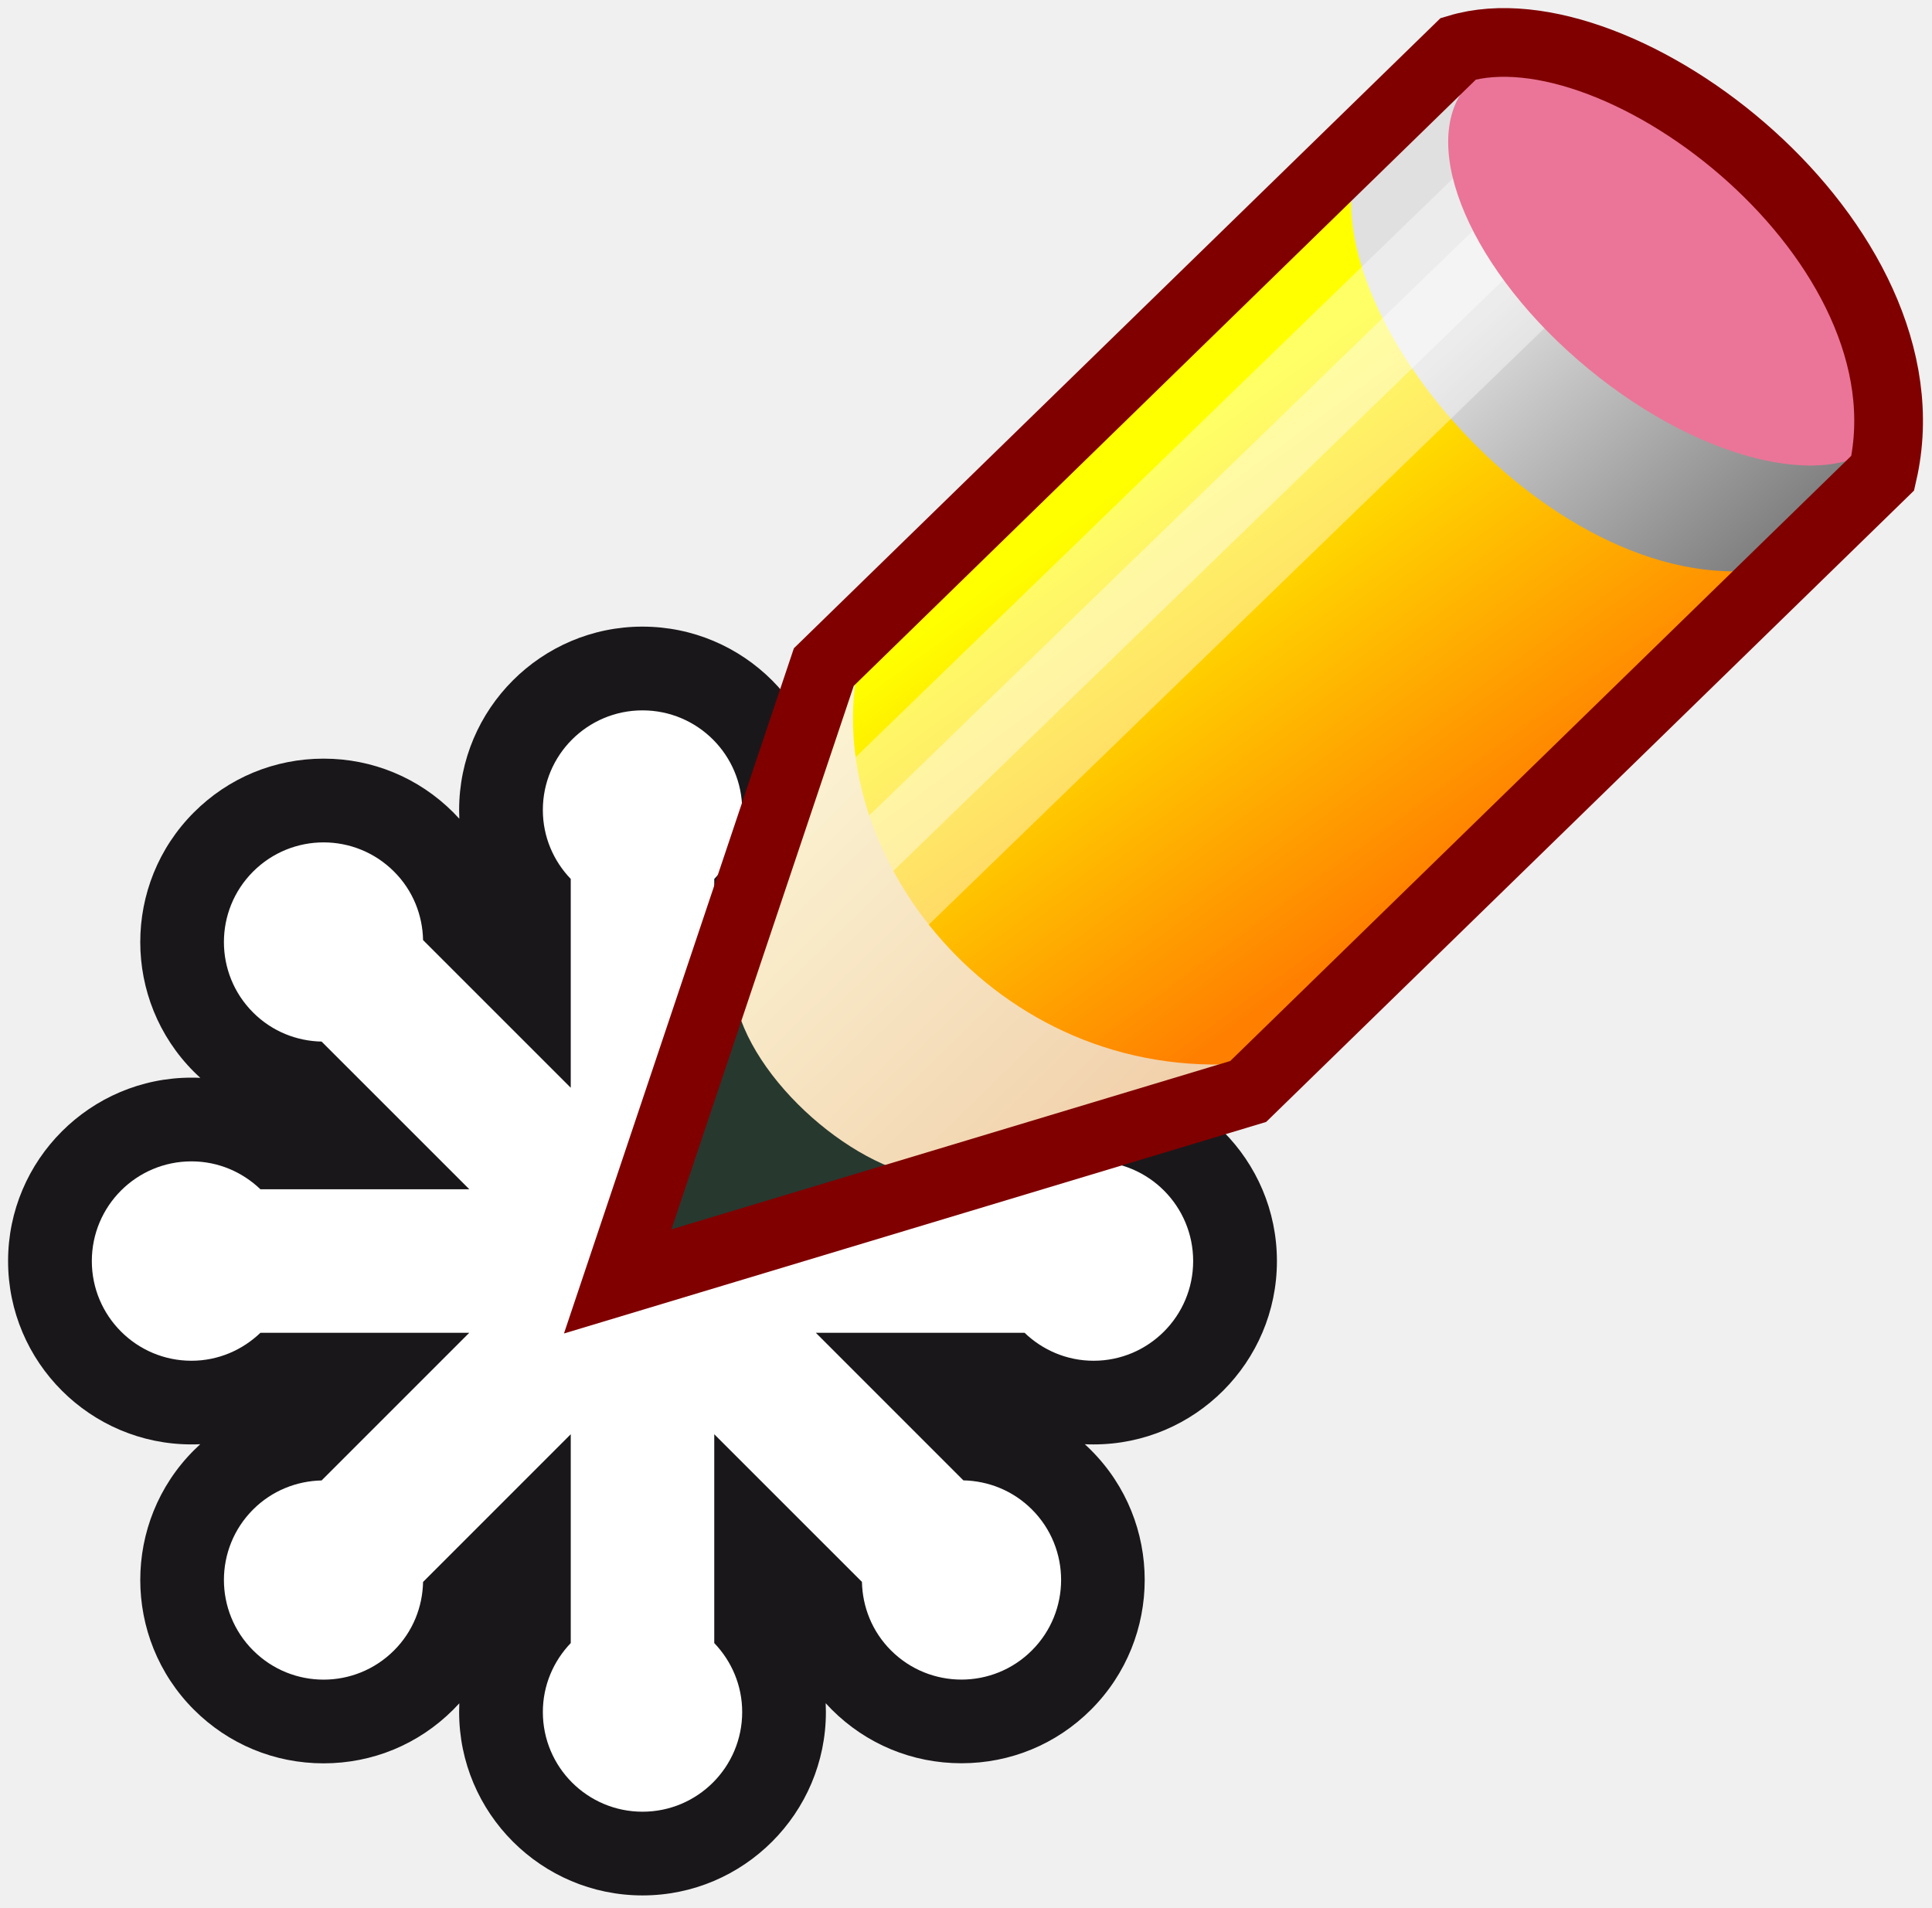
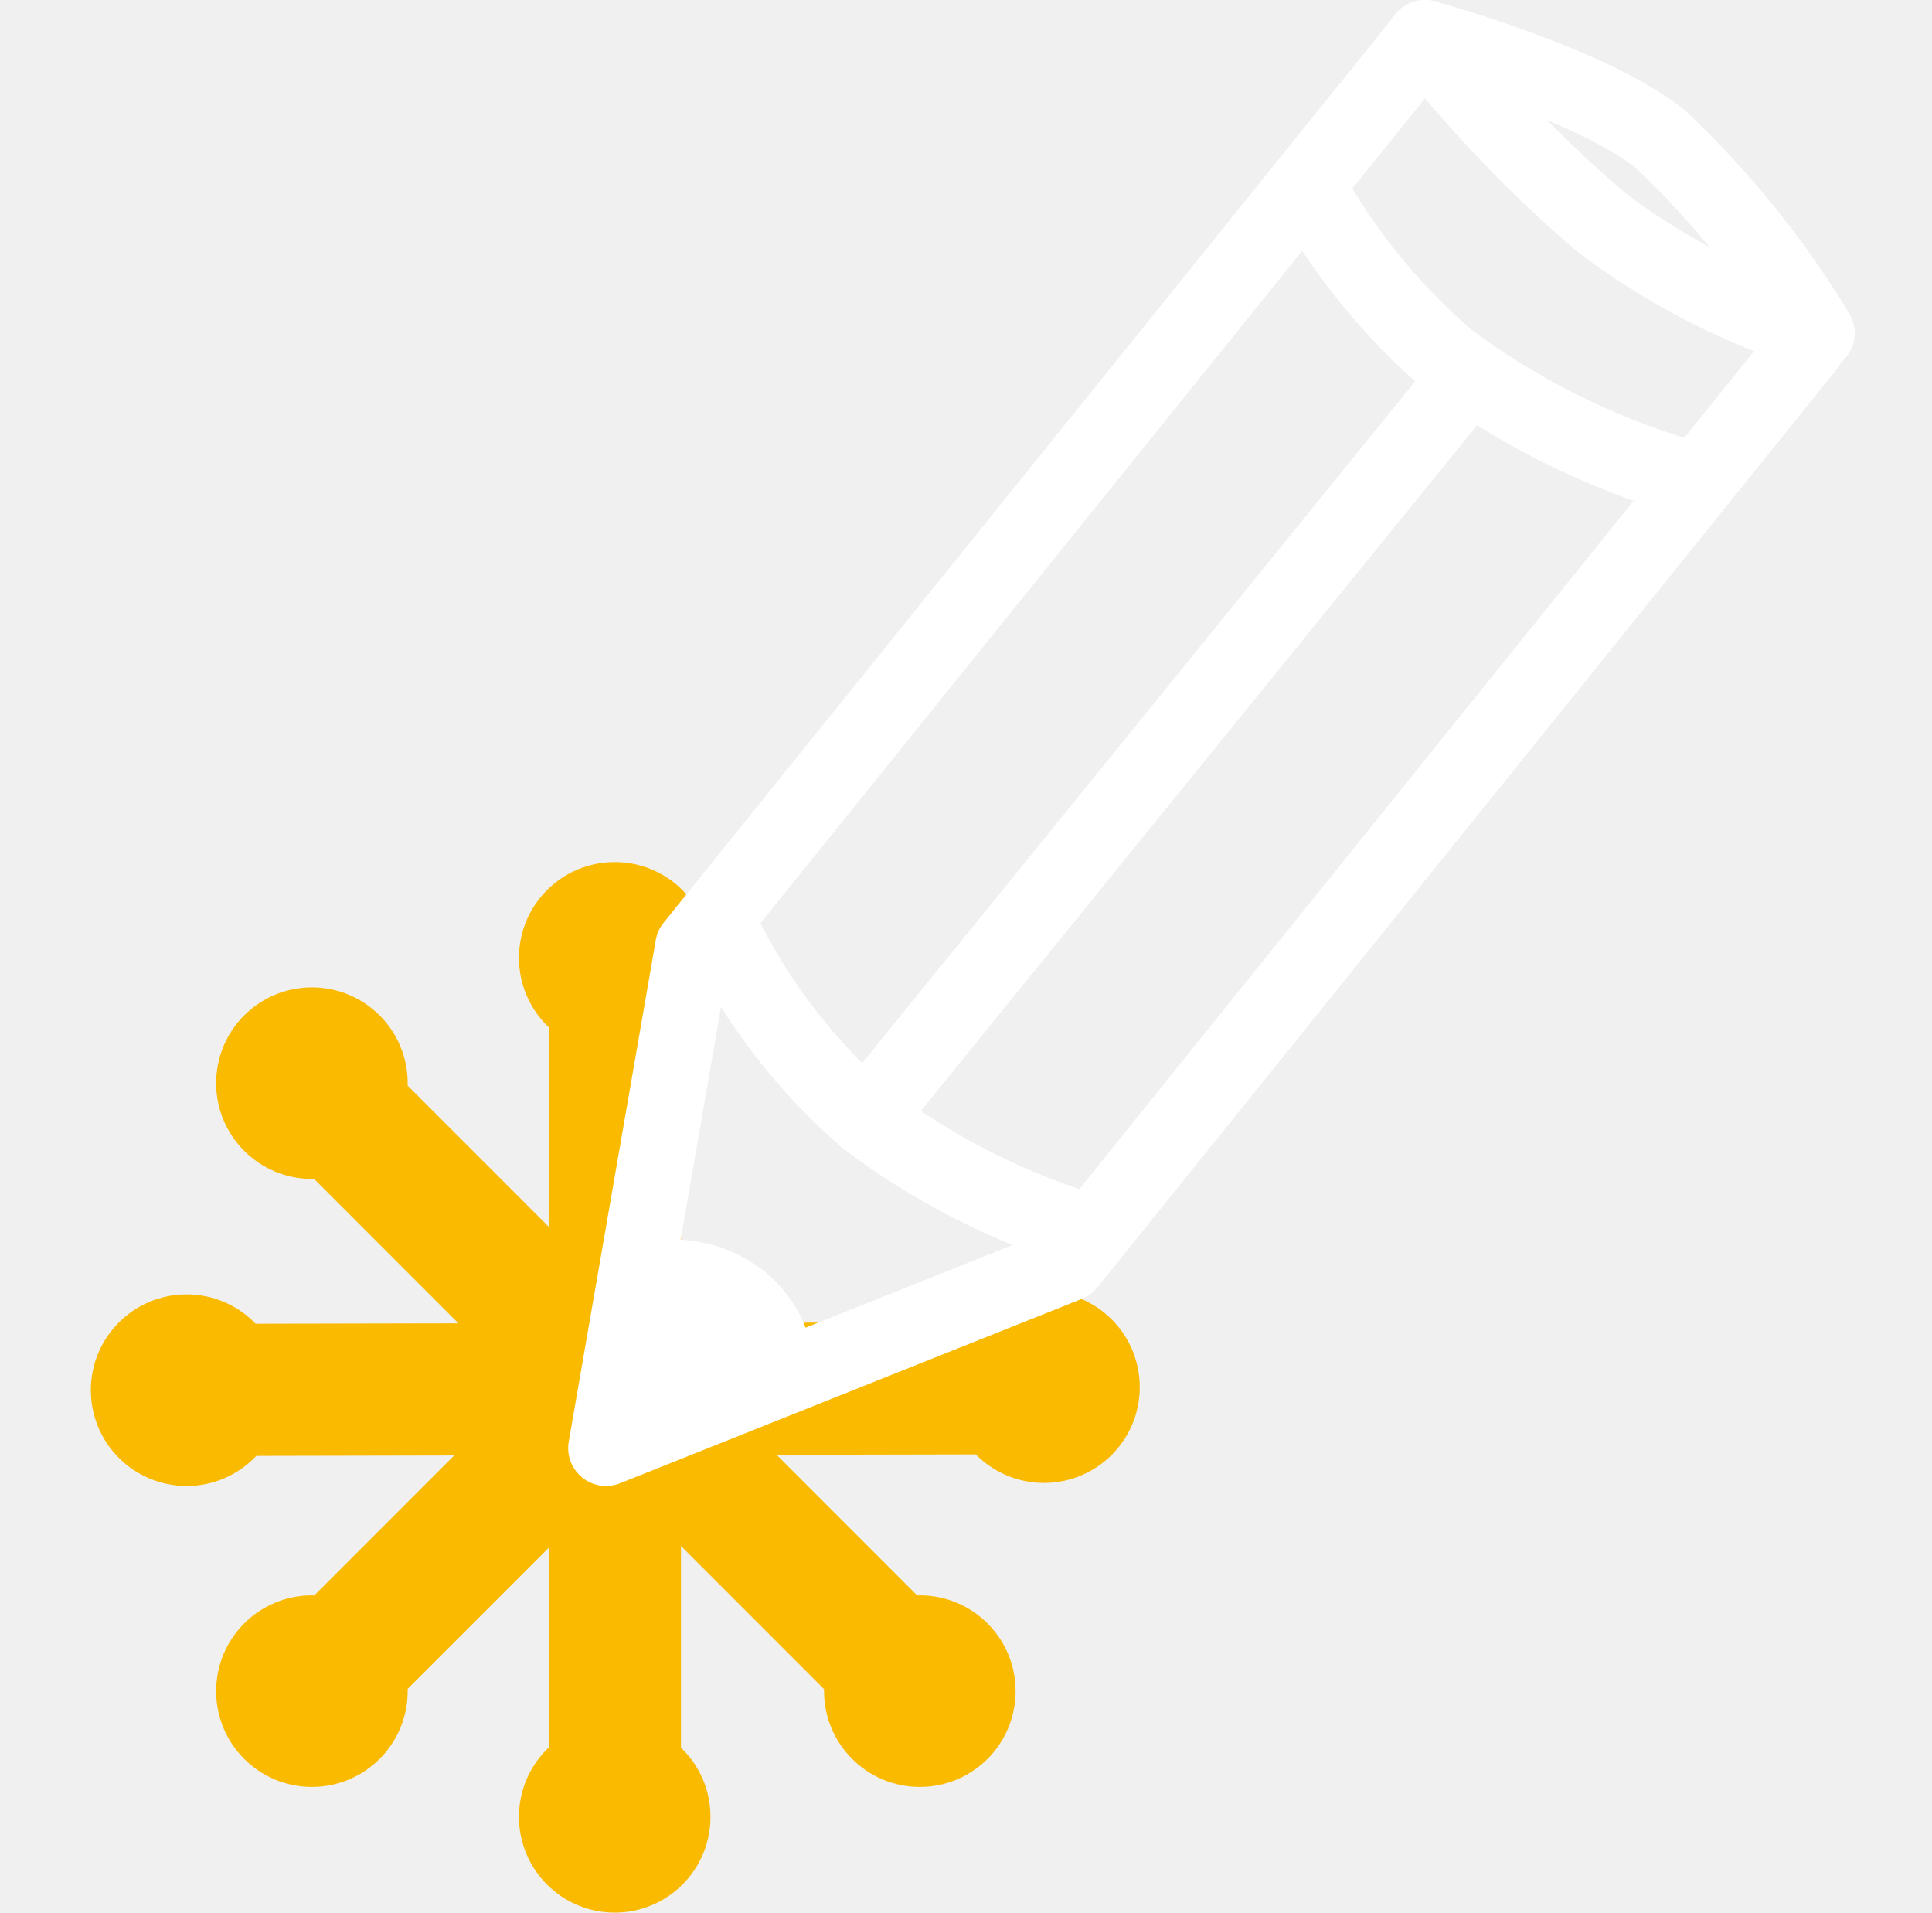
- <svg xmlns="http://www.w3.org/2000/svg" viewBox="0 0 478 472">
+ <svg xmlns="http://www.w3.org/2000/svg" viewBox="0 0 51.04 50.52">
  <defs>
-     <linearGradient id="svg_5" x1="0" y1="0" x2="1" y2="1">
-       <stop offset="0" stop-color="#ffffe0" stop-opacity="1" />
-       <stop offset="1" stop-color="#edc39c" stop-opacity="1" />
-     </linearGradient>
-     <linearGradient id="svg_10" x1="0.57" y1="0.781" x2="0.289" y2="0.414">
-       <stop offset="0" stop-color="#ff7f00" stop-opacity="1" />
-       <stop offset="1" stop-color="#ffff00" />
-     </linearGradient>
-     <linearGradient id="svg_18" x1="0.379" y1="0.359" x2="1" y2="1">
-       <stop offset="0" stop-color="#e0e0e0" stop-opacity="1" />
-       <stop offset="1" stop-color="#666666" stop-opacity="1" />
-     </linearGradient>
+     <style>.cls-1,.cls-3,.cls-5{fill:none;}.cls-2{fill:#f9ba00;}.cls-3,.cls-5{stroke:#fff;stroke-width:2px;}.cls-3{stroke-linecap:round;stroke-linejoin:round;}.cls-4{fill:#fff;}.cls-5{stroke-miterlimit:10;}</style>
  </defs>
-   <g>
-     <path d="m68.82,270.047l-22,-33l17,-35l34,2l25,15l7,-35l28,-16l25,12l100,102l21,23l-15,35l-36,9l20,49l-31,24l-49,-17l-1,31l-33,21l-31,-19l-13,-35l-30,21l-30,-9l-5,-35l16,-31l-32,-6l-15,-19l3,-36l47,-18z" id="svg_19" fill="#ffffff" />
-     <path fill="#1a171a" fill-rule="nonzero" id="path2902" d="m158.965,155.037c-25.021,0 -45.371,20.351 -45.371,45.377c0,0.722 0.018,1.44 0.047,2.156c-0.493,-0.536 -0.994,-1.061 -1.506,-1.585c-8.561,-8.555 -19.96,-13.284 -32.074,-13.284c-12.121,0 -23.52,4.723 -32.088,13.296c-17.693,17.695 -17.693,46.462 0,64.174c0.518,0.517 1.048,1.013 1.59,1.506c-0.729,-0.036 -1.458,-0.048 -2.192,-0.048c-25.021,0 -45.372,20.351 -45.372,45.377c0,25.014 20.351,45.365 45.372,45.365c0.729,0 1.452,-0.012 2.174,-0.048c-0.529,0.482 -1.054,0.988 -1.565,1.494c-17.7,17.689 -17.7,46.487 -0.006,64.187c8.579,8.567 19.967,13.278 32.088,13.278c12.114,0 23.501,-4.711 32.074,-13.278c0.512,-0.517 1.018,-1.048 1.506,-1.579c-0.029,0.712 -0.047,1.447 -0.047,2.158c0,25.015 20.35,45.377 45.371,45.377c25.014,0 45.371,-20.362 45.371,-45.377c0,-0.722 -0.017,-1.446 -0.053,-2.181c0.481,0.529 0.976,1.048 1.487,1.567c8.58,8.58 19.978,13.291 32.106,13.291c12.11,0 23.514,-4.711 32.069,-13.278c17.689,-17.7 17.689,-46.485 0,-64.174c-0.506,-0.495 -1.011,-1 -1.543,-1.482c0.7,0.036 1.423,0.048 2.17,0.048c25.015,0 45.353,-20.351 45.353,-45.365c0,-25.026 -20.338,-45.377 -45.353,-45.377c-0.747,0 -1.47,0.012 -2.193,0.048c0.532,-0.493 1.061,-0.989 1.591,-1.506c8.555,-8.555 13.278,-19.942 13.278,-32.075c0,-12.128 -4.723,-23.52 -13.303,-32.093c-8.555,-8.561 -19.959,-13.284 -32.069,-13.284c-12.121,0 -23.52,4.723 -32.088,13.284c-0.511,0.518 -1.018,1.049 -1.505,1.579c0.036,-0.723 0.053,-1.44 0.053,-2.169c0,-25.026 -20.357,-45.377 -45.371,-45.377m0,20.719c13.616,0 24.659,11.031 24.659,24.658c0,6.627 -2.651,12.621 -6.91,17.05l0,51.674l36.54,-36.535c0.12,-6.144 2.483,-12.247 7.181,-16.947c4.813,-4.813 11.121,-7.224 17.441,-7.224c6.302,0 12.616,2.411 17.436,7.224c9.622,9.633 9.622,25.249 0,34.877c-4.7,4.686 -10.808,7.049 -16.953,7.181l-36.534,36.533l51.667,0c4.428,-4.254 10.429,-6.905 17.08,-6.905c13.591,0 24.629,11.038 24.629,24.665c0,13.616 -11.038,24.665 -24.629,24.665c-6.651,0 -12.652,-2.663 -17.08,-6.917l-51.648,0l36.503,36.509c6.17,0.145 12.266,2.505 16.966,7.206c9.622,9.615 9.622,25.232 0,34.858c-4.809,4.82 -11.133,7.23 -17.436,7.23c-6.32,0 -12.634,-2.41 -17.448,-7.23c-4.681,-4.687 -7.048,-10.796 -7.175,-16.941l-36.54,-36.534l0,51.667c4.259,4.446 6.91,10.435 6.91,17.062c0,13.627 -11.042,24.664 -24.659,24.664c-13.622,0 -24.658,-11.037 -24.658,-24.664c0,-6.627 2.645,-12.616 6.903,-17.062l0,-51.667l-36.539,36.546c-0.127,6.144 -2.488,12.265 -7.181,16.941c-4.814,4.819 -11.122,7.23 -17.429,7.23c-6.315,0 -12.623,-2.411 -17.436,-7.23c-9.633,-9.628 -9.633,-25.243 0,-34.87c4.681,-4.676 10.79,-7.05 16.941,-7.183l36.533,-36.533l-51.666,0c-4.441,4.253 -10.429,6.917 -17.062,6.917c-13.616,0 -24.653,-11.049 -24.653,-24.665c0,-13.627 11.037,-24.665 24.653,-24.665c6.633,0 12.621,2.651 17.062,6.905l51.685,0l-36.552,-36.545c-6.145,-0.12 -12.254,-2.494 -16.948,-7.194c-9.626,-9.615 -9.626,-25.237 0,-34.864c4.814,-4.813 11.128,-7.224 17.442,-7.224c6.307,0 12.615,2.411 17.429,7.224c4.7,4.693 7.06,10.802 7.181,16.948l36.539,36.533l0,-51.661c-4.258,-4.428 -6.903,-10.422 -6.903,-17.05c0,-13.627 11.037,-24.658 24.658,-24.658" />
-     <path d="m188.82,210.047l16,-47l155,-148l107,100l-158,157l-44,12l-76,-74z" id="svg_6" fill="url(#svg_10)" stroke="#ffffff" stroke-width="0" />
-     <path d="m335.57,40.297c-11.5,39.75 55.5,115.25 109.25,98.75l21,-21l-103,-101l-27.25,23.25z" id="svg_11" fill="url(#svg_18)" stroke="#ffffff" stroke-width="0" />
-     <rect x="272.804" y="20.764" width="42.352" height="232.668" id="svg_13" fill="#ffffff" stroke="#ffffff" stroke-width="0" transform="rotate(45.9094, 293.98, 137.1)" opacity="0.4" />
-     <rect x="282.804" y="22.764" width="14" height="232.668" fill="#ffffff" stroke="#ffffff" stroke-width="0" transform="rotate(45.9094, 289.805, 139.1)" opacity="0.4" id="svg_14" />
-     <ellipse cx="415.133" cy="64.381" id="svg_12" fill="#ea7598" stroke="#ffffff" stroke-width="0" rx="67.793" ry="34.82" transform="rotate(39.4735, 415.133, 64.379)" />
-     <path d="m212.07,166.047c-8.5,47 36.25,103.75 99.25,96.75l-152.5,53.25l53.25,-150z" id="svg_4" fill="url(#svg_5)" stroke="#ffffff" stroke-width="0" />
-     <path d="m181.32,242.547c0.5,20.5 26.75,45 46.75,48.5l-66.25,20l19.5,-68.5z" id="svg_3" fill="#27382f" stroke="#ffffff" stroke-width="0" />
-   </g>
-   <g>
-     <path d="m152.82,317.047l51,-152l157,-153c40,-12 118,48 105,105l-157,153l-156,47z" id="svg_1" fill="none" stroke="#800000" stroke-width="17" />
+   <g id="Calque_2" data-name="Calque 2">
+     <g id="Calque_1-2" data-name="Calque 1">
+       <rect class="cls-1" y="1" width="51.04" height="49.47" />
+       <circle class="cls-2" cx="4.93" cy="36.72" r="2.53" />
+       <circle class="cls-2" cx="8.24" cy="28.61" r="2.53" />
+       <circle class="cls-2" cx="16.24" cy="25.3" r="2.53" />
+       <circle class="cls-2" cx="27.58" cy="36.64" r="2.53" />
+       <circle class="cls-2" cx="24.3" cy="44.67" r="2.53" />
+       <circle class="cls-2" cx="16.24" cy="47.99" r="2.53" />
+       <circle class="cls-2" cx="8.24" cy="44.67" r="2.53" />
+       <rect class="cls-2" x="6.34" y="38.33" width="13" height="3.49" transform="translate(-24.58 20.82) rotate(-45.01)" />
+       <rect class="cls-2" x="14.5" y="25.3" width="3.49" height="22.68" />
+       <rect class="cls-2" x="14.52" y="25.29" width="3.49" height="22.71" transform="translate(-21.14 22.23) rotate(-44.99)" />
+       <rect class="cls-2" x="4.93" y="34.95" width="22.45" height="3.49" transform="translate(-0.08 0.03) rotate(-0.12)" />
+       <line class="cls-3" x1="38.49" y1="10.3" x2="22.88" y2="29.54" />
+       <polyline class="cls-3" points="37.65 1 18.31 25 16.01 38.25 28.21 33.38 47.74 9.13" />
+       <path class="cls-4" d="M17,32.82a3.88,3.88,0,0,1,2.93.57,3.54,3.54,0,0,1,1.58,2.68L16,38.25Z" />
+       <path class="cls-5" d="M19.11,24.67a15.65,15.65,0,0,0,3.77,4.87,18.57,18.57,0,0,0,5.7,2.94" />
+       <path class="cls-5" d="M34.22,4.32a16.7,16.7,0,0,0,4,5.15,19.8,19.8,0,0,0,6.11,3.09" />
+       <path class="cls-3" d="M48,8.8a18.54,18.54,0,0,1-5.7-2.93A33.51,33.51,0,0,1,37.64,1S42,2.18,43.87,3.68A24.51,24.51,0,0,1,48,8.8Z" />
+     </g>
  </g>
</svg>
